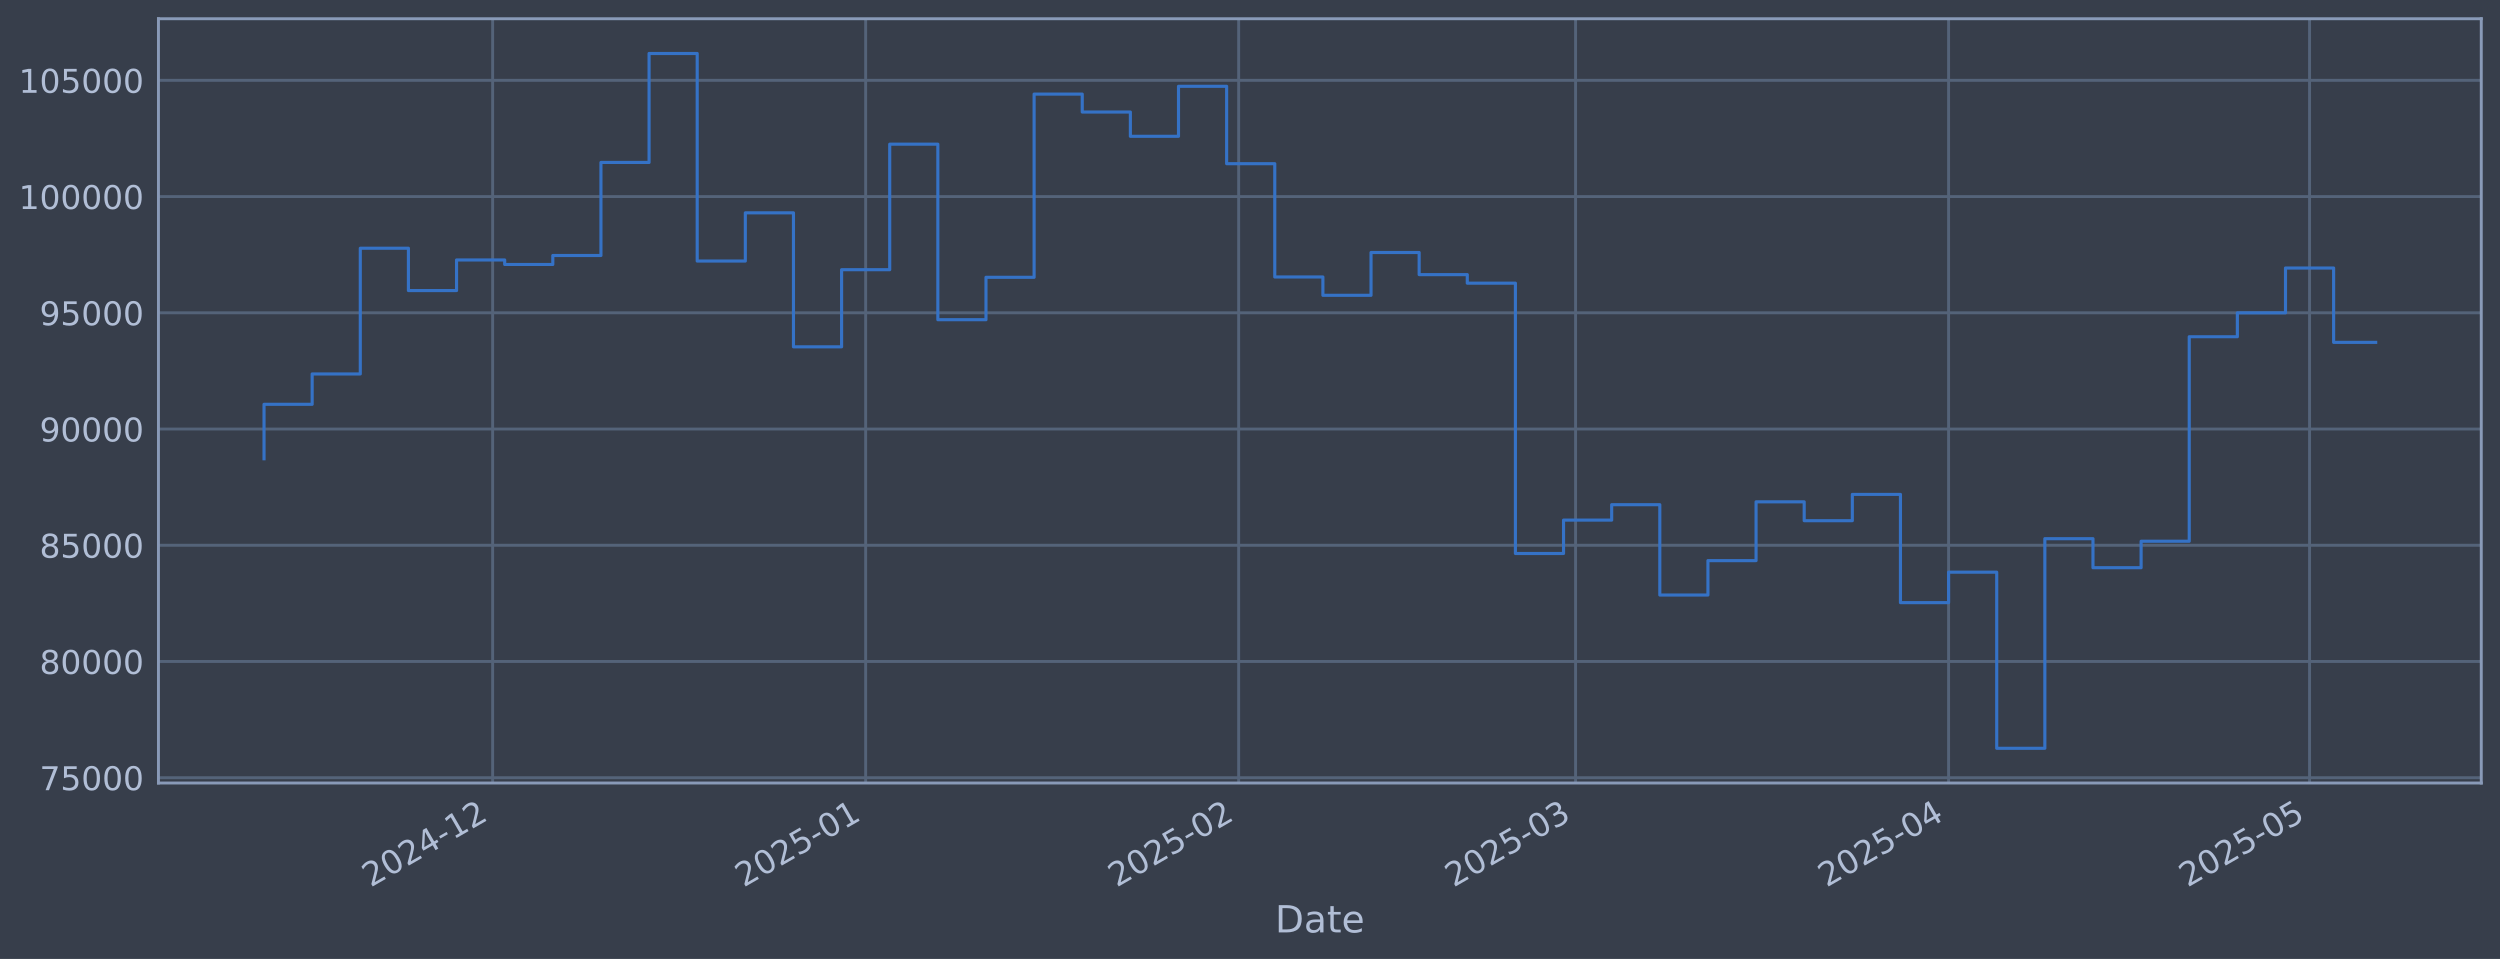
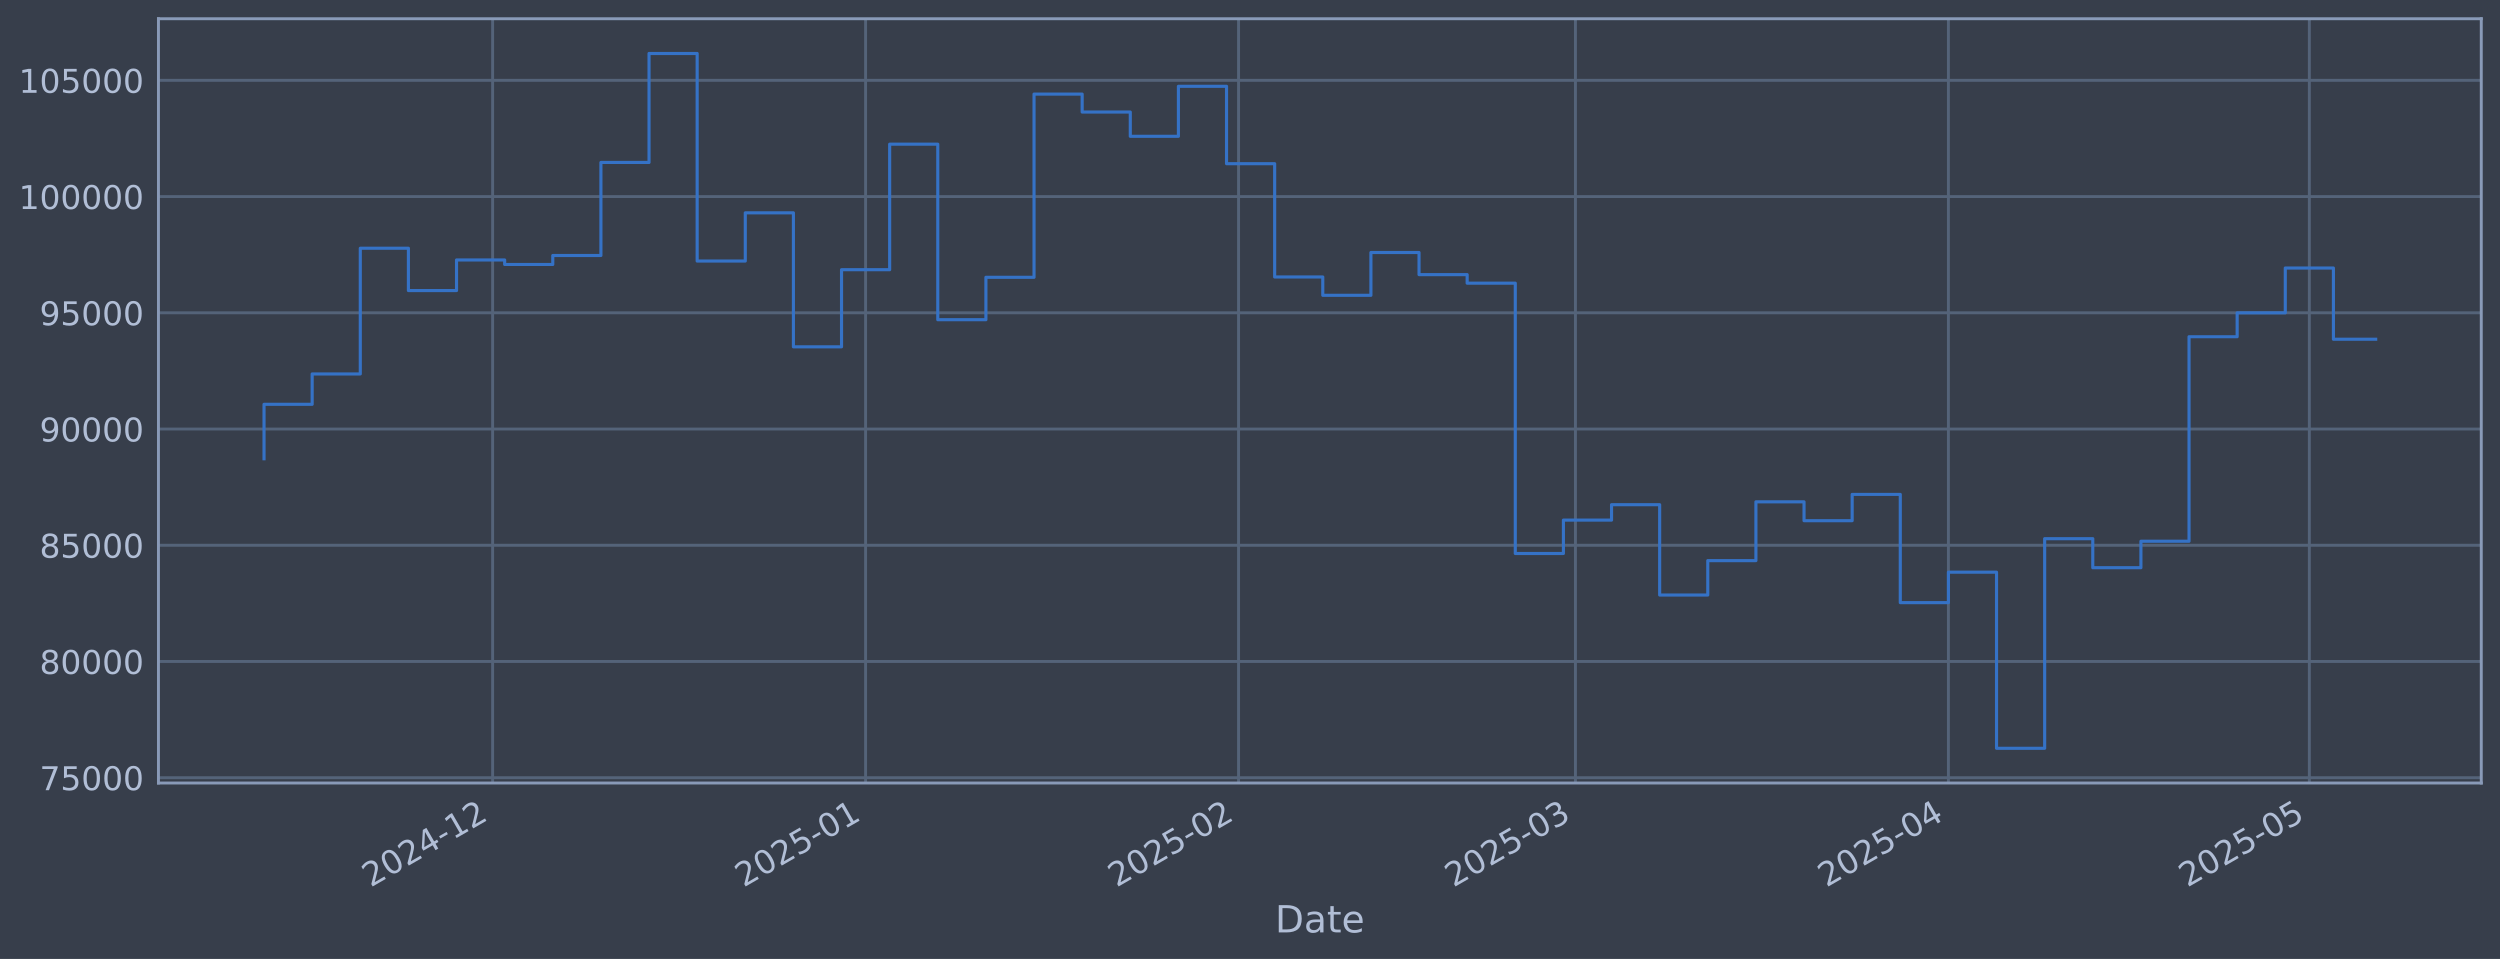
<svg xmlns="http://www.w3.org/2000/svg" xmlns:xlink="http://www.w3.org/1999/xlink" width="960.9pt" height="368.58pt" viewBox="0 0 960.9 368.58" version="1.1">
  <defs>
    <style type="text/css">*{stroke-linejoin: round; stroke-linecap: butt}</style>
  </defs>
  <g id="figure_1">
    <g id="patch_1">
      <path d="M 0 368.58  L 960.9 368.58  L 960.9 0  L 0 0  z " style="fill: #373e4b" />
    </g>
    <g id="axes_1">
      <g id="patch_2">
        <path d="M 60.901 300.96  L 953.701 300.96  L 953.701 7.2  L 60.901 7.2  z " style="fill: #373e4b" />
      </g>
      <g id="matplotlib.axis_1">
        <g id="xtick_1">
          <g id="line2d_1">
-             <path d="M 189.354 300.96  L 189.354 7.2  " clip-path="url(#pa0cb1ac31e)" style="fill: none; stroke: #546379; stroke-width: 1.12; stroke-linecap: square" />
+             <path d="M 189.345 300.96  L 189.345 7.2  " clip-path="url(#pc17202622c)" style="fill: none; stroke: #546379; stroke-width: 1.12; stroke-linecap: square" />
          </g>
          <g id="line2d_2" />
          <g id="text_1">
-             <g style="fill: #b1bed6" transform="translate(142.4507 341.1745) rotate(-30) scale(0.126 -0.126)">
+             <g style="fill: #b1bed6" transform="translate(142.4415 341.1745) rotate(-30) scale(0.126 -0.126)">
              <defs>
                <path id="DejaVuSans-32" d="M 1228 531  L 3431 531  L 3431 0  L 469 0  L 469 531  Q 828 903 1448 1529  Q 2069 2156 2228 2338  Q 2531 2678 2651 2914  Q 2772 3150 2772 3378  Q 2772 3750 2511 3984  Q 2250 4219 1831 4219  Q 1534 4219 1204 4116  Q 875 4013 500 3803  L 500 4441  Q 881 4594 1212 4672  Q 1544 4750 1819 4750  Q 2544 4750 2975 4387  Q 3406 4025 3406 3419  Q 3406 3131 3298 2873  Q 3191 2616 2906 2266  Q 2828 2175 2409 1742  Q 1991 1309 1228 531  z " transform="scale(0.015625)" />
                <path id="DejaVuSans-30" d="M 2034 4250  Q 1547 4250 1301 3770  Q 1056 3291 1056 2328  Q 1056 1369 1301 889  Q 1547 409 2034 409  Q 2525 409 2770 889  Q 3016 1369 3016 2328  Q 3016 3291 2770 3770  Q 2525 4250 2034 4250  z M 2034 4750  Q 2819 4750 3233 4129  Q 3647 3509 3647 2328  Q 3647 1150 3233 529  Q 2819 -91 2034 -91  Q 1250 -91 836 529  Q 422 1150 422 2328  Q 422 3509 836 4129  Q 1250 4750 2034 4750  z " transform="scale(0.015625)" />
                <path id="DejaVuSans-34" d="M 2419 4116  L 825 1625  L 2419 1625  L 2419 4116  z M 2253 4666  L 3047 4666  L 3047 1625  L 3713 1625  L 3713 1100  L 3047 1100  L 3047 0  L 2419 0  L 2419 1100  L 313 1100  L 313 1709  L 2253 4666  z " transform="scale(0.015625)" />
                <path id="DejaVuSans-2d" d="M 313 2009  L 1997 2009  L 1997 1497  L 313 1497  L 313 2009  z " transform="scale(0.015625)" />
                <path id="DejaVuSans-31" d="M 794 531  L 1825 531  L 1825 4091  L 703 3866  L 703 4441  L 1819 4666  L 2450 4666  L 2450 531  L 3481 531  L 3481 0  L 794 0  L 794 531  z " transform="scale(0.015625)" />
              </defs>
              <use xlink:href="#DejaVuSans-32" />
              <use xlink:href="#DejaVuSans-30" transform="translate(63.62305 0)" />
              <use xlink:href="#DejaVuSans-32" transform="translate(127.2461 0)" />
              <use xlink:href="#DejaVuSans-34" transform="translate(190.8691 0)" />
              <use xlink:href="#DejaVuSans-2d" transform="translate(254.4922 0)" />
              <use xlink:href="#DejaVuSans-31" transform="translate(290.5762 0)" />
              <use xlink:href="#DejaVuSans-32" transform="translate(354.1992 0)" />
            </g>
          </g>
        </g>
        <g id="xtick_2">
          <g id="line2d_3">
-             <path d="M 332.723 300.96  L 332.723 7.2  " clip-path="url(#pa0cb1ac31e)" style="fill: none; stroke: #546379; stroke-width: 1.12; stroke-linecap: square" />
+             <path d="M 332.699 300.96  L 332.699 7.2  " clip-path="url(#pc17202622c)" style="fill: none; stroke: #546379; stroke-width: 1.12; stroke-linecap: square" />
          </g>
          <g id="line2d_4" />
          <g id="text_2">
-             <g style="fill: #b1bed6" transform="translate(285.8202 341.1745) rotate(-30) scale(0.126 -0.126)">
+             <g style="fill: #b1bed6" transform="translate(285.7961 341.1745) rotate(-30) scale(0.126 -0.126)">
              <defs>
                <path id="DejaVuSans-35" d="M 691 4666  L 3169 4666  L 3169 4134  L 1269 4134  L 1269 2991  Q 1406 3038 1543 3061  Q 1681 3084 1819 3084  Q 2600 3084 3056 2656  Q 3513 2228 3513 1497  Q 3513 744 3044 326  Q 2575 -91 1722 -91  Q 1428 -91 1123 -41  Q 819 9 494 109  L 494 744  Q 775 591 1075 516  Q 1375 441 1709 441  Q 2250 441 2565 725  Q 2881 1009 2881 1497  Q 2881 1984 2565 2268  Q 2250 2553 1709 2553  Q 1456 2553 1204 2497  Q 953 2441 691 2322  L 691 4666  z " transform="scale(0.015625)" />
              </defs>
              <use xlink:href="#DejaVuSans-32" />
              <use xlink:href="#DejaVuSans-30" transform="translate(63.62305 0)" />
              <use xlink:href="#DejaVuSans-32" transform="translate(127.2461 0)" />
              <use xlink:href="#DejaVuSans-35" transform="translate(190.8691 0)" />
              <use xlink:href="#DejaVuSans-2d" transform="translate(254.4922 0)" />
              <use xlink:href="#DejaVuSans-30" transform="translate(290.5762 0)" />
              <use xlink:href="#DejaVuSans-31" transform="translate(354.1992 0)" />
            </g>
          </g>
        </g>
        <g id="xtick_3">
          <g id="line2d_5">
-             <path d="M 476.093 300.96  L 476.093 7.2  " clip-path="url(#pa0cb1ac31e)" style="fill: none; stroke: #546379; stroke-width: 1.12; stroke-linecap: square" />
+             <path d="M 476.054 300.96  L 476.054 7.2  " clip-path="url(#pc17202622c)" style="fill: none; stroke: #546379; stroke-width: 1.12; stroke-linecap: square" />
          </g>
          <g id="line2d_6" />
          <g id="text_3">
-             <g style="fill: #b1bed6" transform="translate(429.1897 341.1745) rotate(-30) scale(0.126 -0.126)">
+             <g style="fill: #b1bed6" transform="translate(429.1507 341.1745) rotate(-30) scale(0.126 -0.126)">
              <use xlink:href="#DejaVuSans-32" />
              <use xlink:href="#DejaVuSans-30" transform="translate(63.62305 0)" />
              <use xlink:href="#DejaVuSans-32" transform="translate(127.2461 0)" />
              <use xlink:href="#DejaVuSans-35" transform="translate(190.8691 0)" />
              <use xlink:href="#DejaVuSans-2d" transform="translate(254.4922 0)" />
              <use xlink:href="#DejaVuSans-30" transform="translate(290.5762 0)" />
              <use xlink:href="#DejaVuSans-32" transform="translate(354.1992 0)" />
            </g>
          </g>
        </g>
        <g id="xtick_4">
          <g id="line2d_7">
-             <path d="M 605.588 300.96  L 605.588 7.2  " clip-path="url(#pa0cb1ac31e)" style="fill: none; stroke: #546379; stroke-width: 1.12; stroke-linecap: square" />
+             <path d="M 605.536 300.96  L 605.536 7.2  " clip-path="url(#pc17202622c)" style="fill: none; stroke: #546379; stroke-width: 1.12; stroke-linecap: square" />
          </g>
          <g id="line2d_8" />
          <g id="text_4">
-             <g style="fill: #b1bed6" transform="translate(558.6848 341.1745) rotate(-30) scale(0.126 -0.126)">
+             <g style="fill: #b1bed6" transform="translate(558.6322 341.1745) rotate(-30) scale(0.126 -0.126)">
              <defs>
                <path id="DejaVuSans-33" d="M 2597 2516  Q 3050 2419 3304 2112  Q 3559 1806 3559 1356  Q 3559 666 3084 287  Q 2609 -91 1734 -91  Q 1441 -91 1130 -33  Q 819 25 488 141  L 488 750  Q 750 597 1062 519  Q 1375 441 1716 441  Q 2309 441 2620 675  Q 2931 909 2931 1356  Q 2931 1769 2642 2001  Q 2353 2234 1838 2234  L 1294 2234  L 1294 2753  L 1863 2753  Q 2328 2753 2575 2939  Q 2822 3125 2822 3475  Q 2822 3834 2567 4026  Q 2313 4219 1838 4219  Q 1578 4219 1281 4162  Q 984 4106 628 3988  L 628 4550  Q 988 4650 1302 4700  Q 1616 4750 1894 4750  Q 2613 4750 3031 4423  Q 3450 4097 3450 3541  Q 3450 3153 3228 2886  Q 3006 2619 2597 2516  z " transform="scale(0.015625)" />
              </defs>
              <use xlink:href="#DejaVuSans-32" />
              <use xlink:href="#DejaVuSans-30" transform="translate(63.62305 0)" />
              <use xlink:href="#DejaVuSans-32" transform="translate(127.2461 0)" />
              <use xlink:href="#DejaVuSans-35" transform="translate(190.8691 0)" />
              <use xlink:href="#DejaVuSans-2d" transform="translate(254.4922 0)" />
              <use xlink:href="#DejaVuSans-30" transform="translate(290.5762 0)" />
              <use xlink:href="#DejaVuSans-33" transform="translate(354.1992 0)" />
            </g>
          </g>
        </g>
        <g id="xtick_5">
          <g id="line2d_9">
-             <path d="M 748.958 300.96  L 748.958 7.2  " clip-path="url(#pa0cb1ac31e)" style="fill: none; stroke: #546379; stroke-width: 1.12; stroke-linecap: square" />
+             <path d="M 748.89 300.96  L 748.89 7.2  " clip-path="url(#pc17202622c)" style="fill: none; stroke: #546379; stroke-width: 1.12; stroke-linecap: square" />
          </g>
          <g id="line2d_10" />
          <g id="text_5">
-             <g style="fill: #b1bed6" transform="translate(702.0543 341.1745) rotate(-30) scale(0.126 -0.126)">
+             <g style="fill: #b1bed6" transform="translate(701.9868 341.1745) rotate(-30) scale(0.126 -0.126)">
              <use xlink:href="#DejaVuSans-32" />
              <use xlink:href="#DejaVuSans-30" transform="translate(63.62305 0)" />
              <use xlink:href="#DejaVuSans-32" transform="translate(127.2461 0)" />
              <use xlink:href="#DejaVuSans-35" transform="translate(190.8691 0)" />
              <use xlink:href="#DejaVuSans-2d" transform="translate(254.4922 0)" />
              <use xlink:href="#DejaVuSans-30" transform="translate(290.5762 0)" />
              <use xlink:href="#DejaVuSans-34" transform="translate(354.1992 0)" />
            </g>
          </g>
        </g>
        <g id="xtick_6">
          <g id="line2d_11">
-             <path d="M 887.702 300.96  L 887.702 7.2  " clip-path="url(#pa0cb1ac31e)" style="fill: none; stroke: #546379; stroke-width: 1.12; stroke-linecap: square" />
+             <path d="M 887.62 300.96  L 887.62 7.2  " clip-path="url(#pc17202622c)" style="fill: none; stroke: #546379; stroke-width: 1.12; stroke-linecap: square" />
          </g>
          <g id="line2d_12" />
          <g id="text_6">
-             <g style="fill: #b1bed6" transform="translate(840.799 341.1745) rotate(-30) scale(0.126 -0.126)">
+             <g style="fill: #b1bed6" transform="translate(840.717 341.1745) rotate(-30) scale(0.126 -0.126)">
              <use xlink:href="#DejaVuSans-32" />
              <use xlink:href="#DejaVuSans-30" transform="translate(63.62305 0)" />
              <use xlink:href="#DejaVuSans-32" transform="translate(127.2461 0)" />
              <use xlink:href="#DejaVuSans-35" transform="translate(190.8691 0)" />
              <use xlink:href="#DejaVuSans-2d" transform="translate(254.4922 0)" />
              <use xlink:href="#DejaVuSans-30" transform="translate(290.5762 0)" />
              <use xlink:href="#DejaVuSans-35" transform="translate(354.1992 0)" />
            </g>
          </g>
        </g>
        <g id="text_7">
          <g style="fill: #b1bed6" transform="translate(490.0914 358.3856) scale(0.144 -0.144)">
            <defs>
              <path id="DejaVuSans-44" d="M 1259 4147  L 1259 519  L 2022 519  Q 2988 519 3436 956  Q 3884 1394 3884 2338  Q 3884 3275 3436 3711  Q 2988 4147 2022 4147  L 1259 4147  z M 628 4666  L 1925 4666  Q 3281 4666 3915 4102  Q 4550 3538 4550 2338  Q 4550 1131 3912 565  Q 3275 0 1925 0  L 628 0  L 628 4666  z " transform="scale(0.015625)" />
              <path id="DejaVuSans-61" d="M 2194 1759  Q 1497 1759 1228 1600  Q 959 1441 959 1056  Q 959 750 1161 570  Q 1363 391 1709 391  Q 2188 391 2477 730  Q 2766 1069 2766 1631  L 2766 1759  L 2194 1759  z M 3341 1997  L 3341 0  L 2766 0  L 2766 531  Q 2569 213 2275 61  Q 1981 -91 1556 -91  Q 1019 -91 701 211  Q 384 513 384 1019  Q 384 1609 779 1909  Q 1175 2209 1959 2209  L 2766 2209  L 2766 2266  Q 2766 2663 2505 2880  Q 2244 3097 1772 3097  Q 1472 3097 1187 3025  Q 903 2953 641 2809  L 641 3341  Q 956 3463 1253 3523  Q 1550 3584 1831 3584  Q 2591 3584 2966 3190  Q 3341 2797 3341 1997  z " transform="scale(0.015625)" />
              <path id="DejaVuSans-74" d="M 1172 4494  L 1172 3500  L 2356 3500  L 2356 3053  L 1172 3053  L 1172 1153  Q 1172 725 1289 603  Q 1406 481 1766 481  L 2356 481  L 2356 0  L 1766 0  Q 1100 0 847 248  Q 594 497 594 1153  L 594 3053  L 172 3053  L 172 3500  L 594 3500  L 594 4494  L 1172 4494  z " transform="scale(0.015625)" />
              <path id="DejaVuSans-65" d="M 3597 1894  L 3597 1613  L 953 1613  Q 991 1019 1311 708  Q 1631 397 2203 397  Q 2534 397 2845 478  Q 3156 559 3463 722  L 3463 178  Q 3153 47 2828 -22  Q 2503 -91 2169 -91  Q 1331 -91 842 396  Q 353 884 353 1716  Q 353 2575 817 3079  Q 1281 3584 2069 3584  Q 2775 3584 3186 3129  Q 3597 2675 3597 1894  z M 3022 2063  Q 3016 2534 2758 2815  Q 2500 3097 2075 3097  Q 1594 3097 1305 2825  Q 1016 2553 972 2059  L 3022 2063  z " transform="scale(0.015625)" />
            </defs>
            <use xlink:href="#DejaVuSans-44" />
            <use xlink:href="#DejaVuSans-61" transform="translate(77.00195 0)" />
            <use xlink:href="#DejaVuSans-74" transform="translate(138.2812 0)" />
            <use xlink:href="#DejaVuSans-65" transform="translate(177.4902 0)" />
          </g>
        </g>
      </g>
      <g id="matplotlib.axis_2">
        <g id="ytick_1">
          <g id="line2d_13">
-             <path d="M 60.901 298.924  L 953.701 298.924  " clip-path="url(#pa0cb1ac31e)" style="fill: none; stroke: #546379; stroke-width: 1.12; stroke-linecap: square" />
+             <path d="M 60.901 298.924  L 953.701 298.924  " clip-path="url(#pc17202622c)" style="fill: none; stroke: #546379; stroke-width: 1.12; stroke-linecap: square" />
          </g>
          <g id="line2d_14" />
          <g id="text_8">
            <g style="fill: #b1bed6" transform="translate(15.21675 303.7108) scale(0.126 -0.126)">
              <defs>
                <path id="DejaVuSans-37" d="M 525 4666  L 3525 4666  L 3525 4397  L 1831 0  L 1172 0  L 2766 4134  L 525 4134  L 525 4666  z " transform="scale(0.015625)" />
              </defs>
              <use xlink:href="#DejaVuSans-37" />
              <use xlink:href="#DejaVuSans-35" transform="translate(63.62305 0)" />
              <use xlink:href="#DejaVuSans-30" transform="translate(127.2461 0)" />
              <use xlink:href="#DejaVuSans-30" transform="translate(190.8691 0)" />
              <use xlink:href="#DejaVuSans-30" transform="translate(254.4922 0)" />
            </g>
          </g>
        </g>
        <g id="ytick_2">
          <g id="line2d_15">
-             <path d="M 60.901 254.25  L 953.701 254.25  " clip-path="url(#pa0cb1ac31e)" style="fill: none; stroke: #546379; stroke-width: 1.12; stroke-linecap: square" />
+             <path d="M 60.901 254.25  L 953.701 254.25  " clip-path="url(#pc17202622c)" style="fill: none; stroke: #546379; stroke-width: 1.12; stroke-linecap: square" />
          </g>
          <g id="line2d_16" />
          <g id="text_9">
            <g style="fill: #b1bed6" transform="translate(15.21675 259.037) scale(0.126 -0.126)">
              <defs>
                <path id="DejaVuSans-38" d="M 2034 2216  Q 1584 2216 1326 1975  Q 1069 1734 1069 1313  Q 1069 891 1326 650  Q 1584 409 2034 409  Q 2484 409 2743 651  Q 3003 894 3003 1313  Q 3003 1734 2745 1975  Q 2488 2216 2034 2216  z M 1403 2484  Q 997 2584 770 2862  Q 544 3141 544 3541  Q 544 4100 942 4425  Q 1341 4750 2034 4750  Q 2731 4750 3128 4425  Q 3525 4100 3525 3541  Q 3525 3141 3298 2862  Q 3072 2584 2669 2484  Q 3125 2378 3379 2068  Q 3634 1759 3634 1313  Q 3634 634 3220 271  Q 2806 -91 2034 -91  Q 1263 -91 848 271  Q 434 634 434 1313  Q 434 1759 690 2068  Q 947 2378 1403 2484  z M 1172 3481  Q 1172 3119 1398 2916  Q 1625 2713 2034 2713  Q 2441 2713 2670 2916  Q 2900 3119 2900 3481  Q 2900 3844 2670 4047  Q 2441 4250 2034 4250  Q 1625 4250 1398 4047  Q 1172 3844 1172 3481  z " transform="scale(0.015625)" />
              </defs>
              <use xlink:href="#DejaVuSans-38" />
              <use xlink:href="#DejaVuSans-30" transform="translate(63.62305 0)" />
              <use xlink:href="#DejaVuSans-30" transform="translate(127.2461 0)" />
              <use xlink:href="#DejaVuSans-30" transform="translate(190.8691 0)" />
              <use xlink:href="#DejaVuSans-30" transform="translate(254.4922 0)" />
            </g>
          </g>
        </g>
        <g id="ytick_3">
          <g id="line2d_17">
-             <path d="M 60.901 209.576  L 953.701 209.576  " clip-path="url(#pa0cb1ac31e)" style="fill: none; stroke: #546379; stroke-width: 1.12; stroke-linecap: square" />
+             <path d="M 60.901 209.576  L 953.701 209.576  " clip-path="url(#pc17202622c)" style="fill: none; stroke: #546379; stroke-width: 1.12; stroke-linecap: square" />
          </g>
          <g id="line2d_18" />
          <g id="text_10">
            <g style="fill: #b1bed6" transform="translate(15.21675 214.3633) scale(0.126 -0.126)">
              <use xlink:href="#DejaVuSans-38" />
              <use xlink:href="#DejaVuSans-35" transform="translate(63.62305 0)" />
              <use xlink:href="#DejaVuSans-30" transform="translate(127.2461 0)" />
              <use xlink:href="#DejaVuSans-30" transform="translate(190.8691 0)" />
              <use xlink:href="#DejaVuSans-30" transform="translate(254.4922 0)" />
            </g>
          </g>
        </g>
        <g id="ytick_4">
          <g id="line2d_19">
-             <path d="M 60.901 164.903  L 953.701 164.903  " clip-path="url(#pa0cb1ac31e)" style="fill: none; stroke: #546379; stroke-width: 1.12; stroke-linecap: square" />
+             <path d="M 60.901 164.903  L 953.701 164.903  " clip-path="url(#pc17202622c)" style="fill: none; stroke: #546379; stroke-width: 1.12; stroke-linecap: square" />
          </g>
          <g id="line2d_20" />
          <g id="text_11">
            <g style="fill: #b1bed6" transform="translate(15.21675 169.6896) scale(0.126 -0.126)">
              <defs>
                <path id="DejaVuSans-39" d="M 703 97  L 703 672  Q 941 559 1184 500  Q 1428 441 1663 441  Q 2288 441 2617 861  Q 2947 1281 2994 2138  Q 2813 1869 2534 1725  Q 2256 1581 1919 1581  Q 1219 1581 811 2004  Q 403 2428 403 3163  Q 403 3881 828 4315  Q 1253 4750 1959 4750  Q 2769 4750 3195 4129  Q 3622 3509 3622 2328  Q 3622 1225 3098 567  Q 2575 -91 1691 -91  Q 1453 -91 1209 -44  Q 966 3 703 97  z M 1959 2075  Q 2384 2075 2632 2365  Q 2881 2656 2881 3163  Q 2881 3666 2632 3958  Q 2384 4250 1959 4250  Q 1534 4250 1286 3958  Q 1038 3666 1038 3163  Q 1038 2656 1286 2365  Q 1534 2075 1959 2075  z " transform="scale(0.015625)" />
              </defs>
              <use xlink:href="#DejaVuSans-39" />
              <use xlink:href="#DejaVuSans-30" transform="translate(63.62305 0)" />
              <use xlink:href="#DejaVuSans-30" transform="translate(127.2461 0)" />
              <use xlink:href="#DejaVuSans-30" transform="translate(190.8691 0)" />
              <use xlink:href="#DejaVuSans-30" transform="translate(254.4922 0)" />
            </g>
          </g>
        </g>
        <g id="ytick_5">
          <g id="line2d_21">
-             <path d="M 60.901 120.229  L 953.701 120.229  " clip-path="url(#pa0cb1ac31e)" style="fill: none; stroke: #546379; stroke-width: 1.12; stroke-linecap: square" />
+             <path d="M 60.901 120.229  L 953.701 120.229  " clip-path="url(#pc17202622c)" style="fill: none; stroke: #546379; stroke-width: 1.12; stroke-linecap: square" />
          </g>
          <g id="line2d_22" />
          <g id="text_12">
            <g style="fill: #b1bed6" transform="translate(15.21675 125.0159) scale(0.126 -0.126)">
              <use xlink:href="#DejaVuSans-39" />
              <use xlink:href="#DejaVuSans-35" transform="translate(63.62305 0)" />
              <use xlink:href="#DejaVuSans-30" transform="translate(127.2461 0)" />
              <use xlink:href="#DejaVuSans-30" transform="translate(190.8691 0)" />
              <use xlink:href="#DejaVuSans-30" transform="translate(254.4922 0)" />
            </g>
          </g>
        </g>
        <g id="ytick_6">
          <g id="line2d_23">
-             <path d="M 60.901 75.555  L 953.701 75.555  " clip-path="url(#pa0cb1ac31e)" style="fill: none; stroke: #546379; stroke-width: 1.12; stroke-linecap: square" />
+             <path d="M 60.901 75.555  L 953.701 75.555  " clip-path="url(#pc17202622c)" style="fill: none; stroke: #546379; stroke-width: 1.12; stroke-linecap: square" />
          </g>
          <g id="line2d_24" />
          <g id="text_13">
            <g style="fill: #b1bed6" transform="translate(7.2 80.34213) scale(0.126 -0.126)">
              <use xlink:href="#DejaVuSans-31" />
              <use xlink:href="#DejaVuSans-30" transform="translate(63.62305 0)" />
              <use xlink:href="#DejaVuSans-30" transform="translate(127.2461 0)" />
              <use xlink:href="#DejaVuSans-30" transform="translate(190.8691 0)" />
              <use xlink:href="#DejaVuSans-30" transform="translate(254.4922 0)" />
              <use xlink:href="#DejaVuSans-30" transform="translate(318.1152 0)" />
            </g>
          </g>
        </g>
        <g id="ytick_7">
          <g id="line2d_25">
-             <path d="M 60.901 30.881  L 953.701 30.881  " clip-path="url(#pa0cb1ac31e)" style="fill: none; stroke: #546379; stroke-width: 1.12; stroke-linecap: square" />
+             <path d="M 60.901 30.881  L 953.701 30.881  " clip-path="url(#pc17202622c)" style="fill: none; stroke: #546379; stroke-width: 1.12; stroke-linecap: square" />
          </g>
          <g id="line2d_26" />
          <g id="text_14">
            <g style="fill: #b1bed6" transform="translate(7.2 35.6684) scale(0.126 -0.126)">
              <use xlink:href="#DejaVuSans-31" />
              <use xlink:href="#DejaVuSans-30" transform="translate(63.62305 0)" />
              <use xlink:href="#DejaVuSans-35" transform="translate(127.2461 0)" />
              <use xlink:href="#DejaVuSans-30" transform="translate(190.8691 0)" />
              <use xlink:href="#DejaVuSans-30" transform="translate(254.4922 0)" />
              <use xlink:href="#DejaVuSans-30" transform="translate(318.1152 0)" />
            </g>
          </g>
        </g>
      </g>
      <g id="line2d_27">
-         <path d="M 101.482 176.341  L 101.482 155.403  L 119.982 155.403  L 119.982 143.732  L 138.481 143.732  L 138.481 95.418  L 156.98 95.418  L 156.98 111.678  L 175.479 111.678  L 175.479 99.915  L 193.979 99.915  L 193.979 101.649  L 212.478 101.649  L 212.478 98.2  L 230.977 98.2  L 230.977 62.443  L 249.477 62.443  L 249.477 20.553  L 267.976 20.553  L 267.976 100.335  L 286.475 100.335  L 286.475 81.808  L 304.975 81.808  L 304.975 133.306  L 323.474 133.306  L 323.474 103.667  L 341.973 103.667  L 341.973 55.422  L 360.472 55.422  L 360.472 122.885  L 378.972 122.885  L 378.972 106.584  L 397.471 106.584  L 397.471 36.163  L 415.97 36.163  L 415.97 43.059  L 434.47 43.059  L 434.47 52.391  L 452.969 52.391  L 452.969 33.169  L 471.468 33.169  L 471.468 62.915  L 489.967 62.915  L 489.967 106.463  L 508.467 106.463  L 508.467 113.51  L 526.966 113.51  L 526.966 97.056  L 545.465 97.056  L 545.465 105.551  L 563.965 105.551  L 563.965 108.839  L 582.464 108.839  L 582.464 212.74  L 600.963 212.74  L 600.963 199.911  L 619.462 199.911  L 619.462 193.981  L 637.962 193.981  L 637.962 228.703  L 656.461 228.703  L 656.461 215.477  L 674.96 215.477  L 674.96 192.89  L 693.46 192.89  L 693.46 200.132  L 711.959 200.132  L 711.959 190.029  L 730.458 190.029  L 730.458 231.635  L 748.958 231.635  L 748.958 219.923  L 767.457 219.923  L 767.457 287.607  L 785.956 287.607  L 785.956 207.045  L 804.455 207.045  L 804.455 218.211  L 822.955 218.211  L 822.955 208.034  L 841.454 208.034  L 841.454 129.425  L 859.953 129.425  L 859.953 120.245  L 878.453 120.245  L 878.453 103.011  L 896.952 103.011  L 896.952 131.598  L 913.119 131.598  " clip-path="url(#pa0cb1ac31e)" style="fill: none; stroke: #3572c6; stroke-width: 1.2; stroke-linecap: square" />
+         <path d="M 101.482 176.341  L 101.482 155.403  L 119.98 155.403  L 119.98 143.732  L 138.477 143.732  L 138.477 95.418  L 156.974 95.418  L 156.974 111.678  L 175.472 111.678  L 175.472 99.915  L 193.969 99.915  L 193.969 101.649  L 212.467 101.649  L 212.467 98.2  L 230.964 98.2  L 230.964 62.443  L 249.461 62.443  L 249.461 20.553  L 267.959 20.553  L 267.959 100.335  L 286.456 100.335  L 286.456 81.808  L 304.953 81.808  L 304.953 133.306  L 323.451 133.306  L 323.451 103.667  L 341.948 103.667  L 341.948 55.422  L 360.445 55.422  L 360.445 122.885  L 378.943 122.885  L 378.943 106.584  L 397.44 106.584  L 397.44 36.163  L 415.938 36.163  L 415.938 43.059  L 434.435 43.059  L 434.435 52.391  L 452.932 52.391  L 452.932 33.169  L 471.43 33.169  L 471.43 62.915  L 489.927 62.915  L 489.927 106.463  L 508.424 106.463  L 508.424 113.51  L 526.922 113.51  L 526.922 97.056  L 545.419 97.056  L 545.419 105.551  L 563.916 105.551  L 563.916 108.839  L 582.414 108.839  L 582.414 212.74  L 600.911 212.74  L 600.911 199.911  L 619.409 199.911  L 619.409 193.981  L 637.906 193.981  L 637.906 228.703  L 656.403 228.703  L 656.403 215.477  L 674.901 215.477  L 674.901 192.89  L 693.398 192.89  L 693.398 200.132  L 711.895 200.132  L 711.895 190.029  L 730.393 190.029  L 730.393 231.635  L 748.89 231.635  L 748.89 219.923  L 767.387 219.923  L 767.387 287.607  L 785.885 287.607  L 785.885 207.045  L 804.382 207.045  L 804.382 218.211  L 822.88 218.211  L 822.88 208.034  L 841.377 208.034  L 841.377 129.425  L 859.874 129.425  L 859.874 120.245  L 878.372 120.245  L 878.372 103.011  L 896.869 103.011  L 896.869 130.39  L 913.119 130.39  " clip-path="url(#pc17202622c)" style="fill: none; stroke: #3572c6; stroke-width: 1.2; stroke-linecap: square" />
      </g>
      <g id="patch_3">
        <path d="M 60.901 300.96  L 60.901 7.2  " style="fill: none; stroke: #899ab8; stroke-width: 1.12; stroke-linejoin: miter; stroke-linecap: square" />
      </g>
      <g id="patch_4">
        <path d="M 953.701 300.96  L 953.701 7.2  " style="fill: none; stroke: #899ab8; stroke-width: 1.12; stroke-linejoin: miter; stroke-linecap: square" />
      </g>
      <g id="patch_5">
        <path d="M 60.901 300.96  L 953.701 300.96  " style="fill: none; stroke: #899ab8; stroke-width: 1.12; stroke-linejoin: miter; stroke-linecap: square" />
      </g>
      <g id="patch_6">
        <path d="M 60.901 7.2  L 953.701 7.2  " style="fill: none; stroke: #899ab8; stroke-width: 1.12; stroke-linejoin: miter; stroke-linecap: square" />
      </g>
    </g>
  </g>
  <defs>
-     <clipPath id="pa0cb1ac31e">
+     <clipPath id="pc17202622c">
      <rect x="60.901" y="7.2" width="892.8" height="293.76" />
    </clipPath>
  </defs>
</svg>
